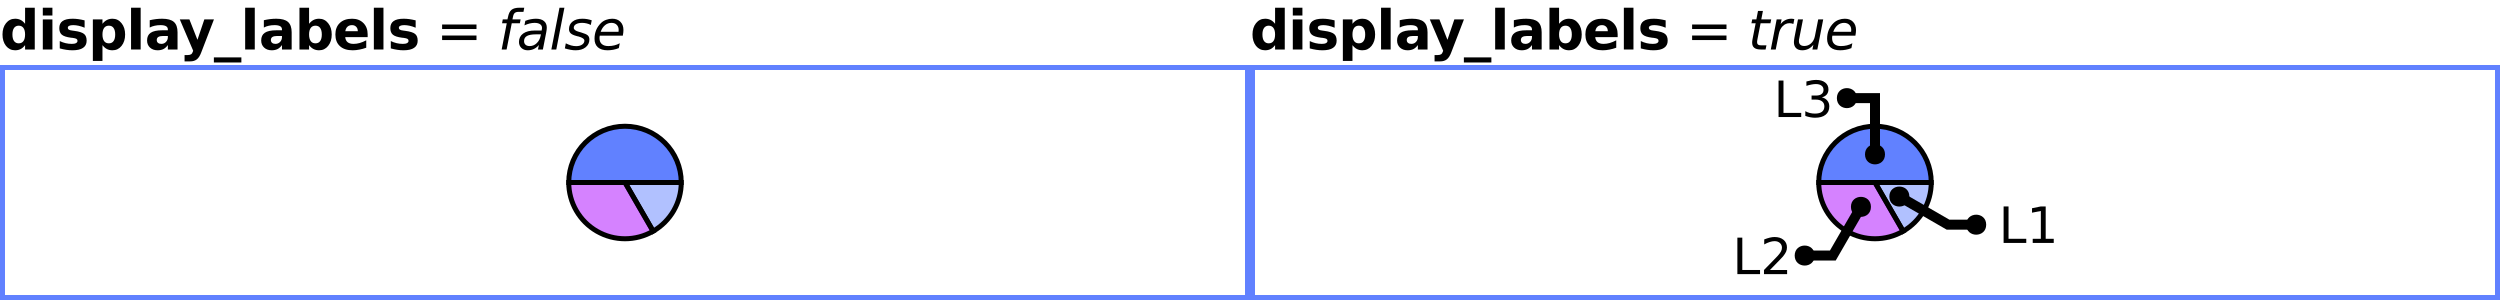
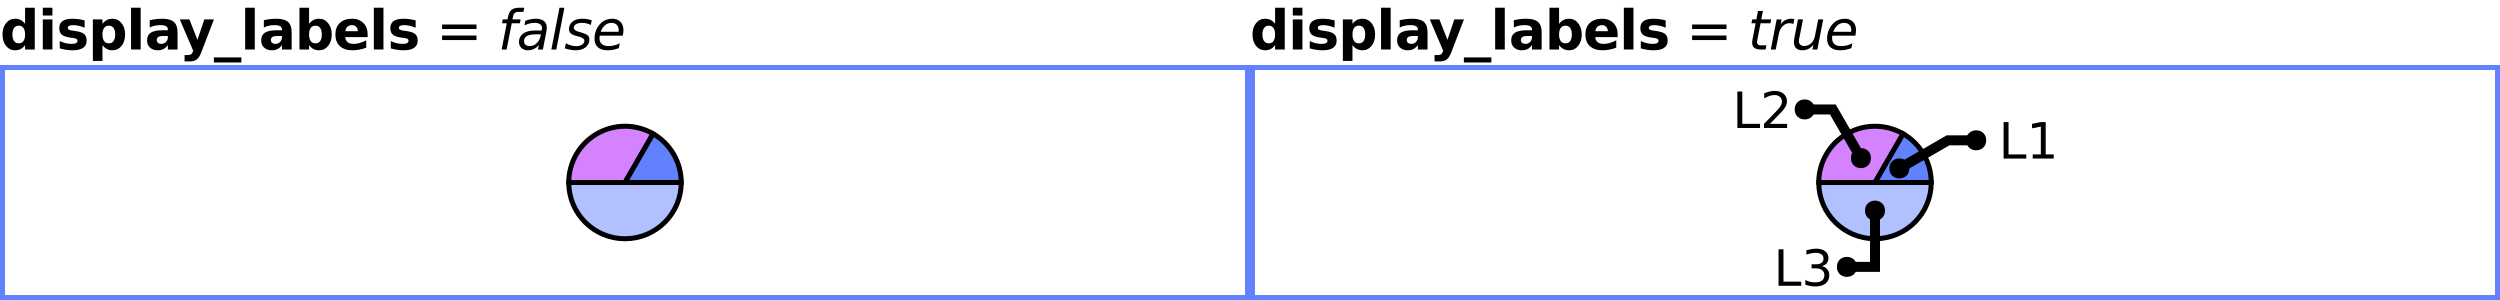
<svg xmlns="http://www.w3.org/2000/svg" xmlns:xlink="http://www.w3.org/1999/xlink" width="500pt" height="60pt" viewBox="0 0 500 60" version="1.1">
  <defs>
    <g>
      <symbol overflow="visible" id="glyph0-0">
        <path style="stroke:none;" d="M 0.547 1.938 L 0.547 -7.75 L 6.047 -7.75 L 6.047 1.938 Z M 1.172 1.328 L 5.438 1.328 L 5.438 -7.141 L 1.172 -7.141 Z M 1.172 1.328 " />
      </symbol>
      <symbol overflow="visible" id="glyph0-1">
        <path style="stroke:none;" d="M 5.016 -5.141 L 5.016 -8.359 L 6.953 -8.359 L 6.953 0 L 5.016 0 L 5.016 -0.875 C 4.754 -0.52 4.461 -0.258 4.141 -0.094 C 3.816 0.07 3.445 0.156 3.031 0.156 C 2.289 0.156 1.68 -0.133 1.203 -0.719 C 0.734 -1.312 0.5 -2.07 0.5 -3 C 0.5 -3.926 0.734 -4.68 1.203 -5.266 C 1.68 -5.859 2.289 -6.156 3.031 -6.156 C 3.445 -6.156 3.816 -6.07 4.141 -5.906 C 4.461 -5.738 4.754 -5.484 5.016 -5.141 Z M 3.75 -1.234 C 4.156 -1.234 4.469 -1.383 4.688 -1.688 C 4.906 -1.988 5.016 -2.426 5.016 -3 C 5.016 -3.57 4.906 -4.008 4.688 -4.312 C 4.469 -4.613 4.156 -4.766 3.75 -4.766 C 3.344 -4.766 3.031 -4.613 2.812 -4.312 C 2.594 -4.008 2.484 -3.57 2.484 -3 C 2.484 -2.426 2.594 -1.988 2.812 -1.688 C 3.031 -1.383 3.344 -1.234 3.75 -1.234 Z M 3.75 -1.234 " />
      </symbol>
      <symbol overflow="visible" id="glyph0-2">
        <path style="stroke:none;" d="M 0.922 -6.016 L 2.844 -6.016 L 2.844 0 L 0.922 0 Z M 0.922 -8.359 L 2.844 -8.359 L 2.844 -6.797 L 0.922 -6.797 Z M 0.922 -8.359 " />
      </symbol>
      <symbol overflow="visible" id="glyph0-3">
        <path style="stroke:none;" d="M 5.625 -5.828 L 5.625 -4.359 C 5.207 -4.535 4.805 -4.664 4.422 -4.75 C 4.047 -4.832 3.688 -4.875 3.344 -4.875 C 2.977 -4.875 2.707 -4.828 2.531 -4.734 C 2.352 -4.648 2.266 -4.516 2.266 -4.328 C 2.266 -4.172 2.332 -4.051 2.469 -3.969 C 2.602 -3.883 2.844 -3.82 3.188 -3.781 L 3.531 -3.734 C 4.508 -3.609 5.172 -3.398 5.516 -3.109 C 5.859 -2.828 6.031 -2.379 6.031 -1.766 C 6.031 -1.129 5.789 -0.648 5.312 -0.328 C 4.844 -0.004 4.141 0.156 3.203 0.156 C 2.805 0.156 2.395 0.125 1.969 0.062 C 1.539 0 1.102 -0.094 0.656 -0.219 L 0.656 -1.688 C 1.039 -1.5 1.43 -1.359 1.828 -1.266 C 2.234 -1.172 2.645 -1.125 3.062 -1.125 C 3.438 -1.125 3.719 -1.176 3.906 -1.281 C 4.102 -1.383 4.203 -1.535 4.203 -1.734 C 4.203 -1.91 4.133 -2.039 4 -2.125 C 3.875 -2.207 3.613 -2.273 3.219 -2.328 L 2.891 -2.359 C 2.023 -2.473 1.422 -2.672 1.078 -2.953 C 0.734 -3.242 0.562 -3.688 0.562 -4.281 C 0.562 -4.914 0.781 -5.383 1.219 -5.688 C 1.656 -6 2.328 -6.156 3.234 -6.156 C 3.586 -6.156 3.957 -6.129 4.344 -6.078 C 4.738 -6.023 5.164 -5.941 5.625 -5.828 Z M 5.625 -5.828 " />
      </symbol>
      <symbol overflow="visible" id="glyph0-4">
        <path style="stroke:none;" d="M 2.844 -0.875 L 2.844 2.281 L 0.922 2.281 L 0.922 -6.016 L 2.844 -6.016 L 2.844 -5.141 C 3.113 -5.484 3.41 -5.738 3.734 -5.906 C 4.055 -6.07 4.426 -6.156 4.844 -6.156 C 5.582 -6.156 6.188 -5.859 6.656 -5.266 C 7.133 -4.68 7.375 -3.926 7.375 -3 C 7.375 -2.07 7.133 -1.312 6.656 -0.719 C 6.188 -0.133 5.582 0.156 4.844 0.156 C 4.426 0.156 4.055 0.07 3.734 -0.094 C 3.41 -0.258 3.113 -0.52 2.844 -0.875 Z M 4.125 -4.766 C 3.707 -4.766 3.391 -4.613 3.172 -4.312 C 2.953 -4.008 2.844 -3.57 2.844 -3 C 2.844 -2.438 2.953 -2 3.172 -1.688 C 3.391 -1.383 3.707 -1.234 4.125 -1.234 C 4.539 -1.234 4.852 -1.383 5.062 -1.688 C 5.281 -1.988 5.391 -2.426 5.391 -3 C 5.391 -3.57 5.281 -4.008 5.062 -4.312 C 4.852 -4.613 4.539 -4.766 4.125 -4.766 Z M 4.125 -4.766 " />
      </symbol>
      <symbol overflow="visible" id="glyph0-5">
        <path style="stroke:none;" d="M 0.922 -8.359 L 2.844 -8.359 L 2.844 0 L 0.922 0 Z M 0.922 -8.359 " />
      </symbol>
      <symbol overflow="visible" id="glyph0-6">
        <path style="stroke:none;" d="M 3.625 -2.703 C 3.219 -2.703 2.91 -2.633 2.703 -2.5 C 2.504 -2.363 2.406 -2.164 2.406 -1.906 C 2.406 -1.656 2.488 -1.461 2.656 -1.328 C 2.82 -1.191 3.047 -1.125 3.328 -1.125 C 3.691 -1.125 4 -1.254 4.25 -1.516 C 4.5 -1.773 4.625 -2.098 4.625 -2.484 L 4.625 -2.703 Z M 6.562 -3.438 L 6.562 0 L 4.625 0 L 4.625 -0.891 C 4.363 -0.523 4.07 -0.258 3.75 -0.094 C 3.426 0.07 3.035 0.156 2.578 0.156 C 1.953 0.156 1.441 -0.023 1.047 -0.391 C 0.66 -0.754 0.469 -1.227 0.469 -1.812 C 0.469 -2.508 0.707 -3.02 1.188 -3.344 C 1.676 -3.676 2.441 -3.844 3.484 -3.844 L 4.625 -3.844 L 4.625 -4 C 4.625 -4.301 4.504 -4.52 4.266 -4.656 C 4.023 -4.801 3.648 -4.875 3.141 -4.875 C 2.723 -4.875 2.336 -4.832 1.984 -4.75 C 1.629 -4.676 1.301 -4.555 1 -4.391 L 1 -5.859 C 1.406 -5.953 1.816 -6.023 2.234 -6.078 C 2.648 -6.129 3.066 -6.156 3.484 -6.156 C 4.566 -6.156 5.348 -5.941 5.828 -5.516 C 6.316 -5.086 6.562 -4.395 6.562 -3.438 Z M 6.562 -3.438 " />
      </symbol>
      <symbol overflow="visible" id="glyph0-7">
        <path style="stroke:none;" d="M 0.141 -6.016 L 2.062 -6.016 L 3.672 -1.938 L 5.047 -6.016 L 6.969 -6.016 L 4.438 0.562 C 4.188 1.238 3.891 1.707 3.547 1.969 C 3.211 2.238 2.77 2.375 2.219 2.375 L 1.094 2.375 L 1.094 1.109 L 1.703 1.109 C 2.023 1.109 2.258 1.055 2.406 0.953 C 2.562 0.848 2.68 0.66 2.766 0.391 L 2.812 0.234 Z M 0.141 -6.016 " />
      </symbol>
      <symbol overflow="visible" id="glyph0-8">
        <path style="stroke:none;" d="M 5.5 1.578 L 5.5 2.594 L 0 2.594 L 0 1.578 Z M 5.5 1.578 " />
      </symbol>
      <symbol overflow="visible" id="glyph0-9">
        <path style="stroke:none;" d="M 4.125 -1.234 C 4.539 -1.234 4.852 -1.383 5.062 -1.688 C 5.281 -1.988 5.391 -2.426 5.391 -3 C 5.391 -3.57 5.281 -4.008 5.062 -4.312 C 4.852 -4.613 4.539 -4.766 4.125 -4.766 C 3.707 -4.766 3.391 -4.613 3.172 -4.312 C 2.953 -4.008 2.844 -3.57 2.844 -3 C 2.844 -2.438 2.953 -2 3.172 -1.688 C 3.391 -1.383 3.707 -1.234 4.125 -1.234 Z M 2.844 -5.141 C 3.113 -5.484 3.41 -5.738 3.734 -5.906 C 4.055 -6.07 4.426 -6.156 4.844 -6.156 C 5.582 -6.156 6.188 -5.859 6.656 -5.266 C 7.133 -4.68 7.375 -3.926 7.375 -3 C 7.375 -2.07 7.133 -1.312 6.656 -0.719 C 6.188 -0.133 5.582 0.156 4.844 0.156 C 4.426 0.156 4.055 0.07 3.734 -0.094 C 3.41 -0.258 3.113 -0.52 2.844 -0.875 L 2.844 0 L 0.922 0 L 0.922 -8.359 L 2.844 -8.359 Z M 2.844 -5.141 " />
      </symbol>
      <symbol overflow="visible" id="glyph0-10">
        <path style="stroke:none;" d="M 6.922 -3.031 L 6.922 -2.469 L 2.438 -2.469 C 2.477 -2.02 2.641 -1.68 2.922 -1.453 C 3.203 -1.234 3.594 -1.125 4.094 -1.125 C 4.5 -1.125 4.91 -1.18 5.328 -1.297 C 5.754 -1.422 6.191 -1.602 6.641 -1.844 L 6.641 -0.359 C 6.191 -0.191 5.738 -0.066 5.281 0.016 C 4.82 0.109 4.367 0.156 3.922 0.156 C 2.828 0.156 1.977 -0.117 1.375 -0.672 C 0.77 -1.223 0.469 -2 0.469 -3 C 0.469 -3.977 0.766 -4.75 1.359 -5.312 C 1.953 -5.875 2.77 -6.156 3.812 -6.156 C 4.75 -6.156 5.5 -5.867 6.062 -5.297 C 6.633 -4.734 6.922 -3.977 6.922 -3.031 Z M 4.953 -3.656 C 4.953 -4.031 4.844 -4.328 4.625 -4.547 C 4.414 -4.766 4.141 -4.875 3.797 -4.875 C 3.422 -4.875 3.117 -4.77 2.891 -4.562 C 2.66 -4.352 2.516 -4.051 2.453 -3.656 Z M 4.953 -3.656 " />
      </symbol>
      <symbol overflow="visible" id="glyph1-0">
        <path style="stroke:none;" d="M 0.547 1.938 L 0.547 -7.75 L 6.047 -7.75 L 6.047 1.938 Z M 1.172 1.328 L 5.438 1.328 L 5.438 -7.141 L 1.172 -7.141 Z M 1.172 1.328 " />
      </symbol>
      <symbol overflow="visible" id="glyph1-1">
        <path style="stroke:none;" d="" />
      </symbol>
      <symbol overflow="visible" id="glyph1-2">
        <path style="stroke:none;" d="M 1.172 -5 L 8.047 -5 L 8.047 -4.094 L 1.172 -4.094 Z M 1.172 -2.797 L 8.047 -2.797 L 8.047 -1.891 L 1.172 -1.891 Z M 1.172 -2.797 " />
      </symbol>
      <symbol overflow="visible" id="glyph2-0">
        <path style="stroke:none;" d="M 0.547 1.938 L 0.547 -7.75 L 6.047 -7.75 L 6.047 1.938 Z M 1.172 1.328 L 5.438 1.328 L 5.438 -7.141 L 1.172 -7.141 Z M 1.172 1.328 " />
      </symbol>
      <symbol overflow="visible" id="glyph2-1">
        <path style="stroke:none;" d="M 5.266 -8.359 L 5.109 -7.531 L 4.156 -7.531 C 3.801 -7.531 3.539 -7.457 3.375 -7.312 C 3.207 -7.176 3.086 -6.922 3.016 -6.547 L 2.906 -6.016 L 4.531 -6.016 L 4.391 -5.25 L 2.766 -5.25 L 1.734 0 L 0.75 0 L 1.766 -5.25 L 0.828 -5.25 L 0.969 -6.016 L 1.906 -6.016 L 2 -6.438 C 2.133 -7.145 2.367 -7.641 2.703 -7.922 C 3.047 -8.211 3.586 -8.359 4.328 -8.359 Z M 5.266 -8.359 " />
      </symbol>
      <symbol overflow="visible" id="glyph2-2">
        <path style="stroke:none;" d="M 5.906 -3.438 L 5.234 0 L 4.25 0 L 4.438 -0.906 C 4.145 -0.551 3.812 -0.285 3.438 -0.109 C 3.07 0.066 2.66 0.156 2.203 0.156 C 1.691 0.156 1.27 0 0.938 -0.312 C 0.613 -0.625 0.453 -1.023 0.453 -1.516 C 0.453 -2.223 0.727 -2.781 1.281 -3.188 C 1.844 -3.594 2.617 -3.797 3.609 -3.797 L 4.984 -3.797 L 5.031 -4.062 C 5.039 -4.094 5.047 -4.125 5.047 -4.156 C 5.055 -4.188 5.062 -4.238 5.062 -4.312 C 5.062 -4.633 4.93 -4.883 4.672 -5.062 C 4.41 -5.238 4.047 -5.328 3.578 -5.328 C 3.254 -5.328 2.922 -5.285 2.578 -5.203 C 2.242 -5.117 1.898 -4.992 1.547 -4.828 L 1.719 -5.734 C 2.082 -5.879 2.441 -5.984 2.797 -6.047 C 3.16 -6.117 3.508 -6.156 3.844 -6.156 C 4.551 -6.156 5.086 -6 5.453 -5.688 C 5.828 -5.383 6.016 -4.941 6.016 -4.359 C 6.016 -4.234 6.004 -4.094 5.984 -3.938 C 5.973 -3.781 5.945 -3.613 5.906 -3.438 Z M 4.844 -3.031 L 3.844 -3.031 C 3.039 -3.031 2.441 -2.922 2.047 -2.703 C 1.66 -2.484 1.469 -2.145 1.469 -1.688 C 1.469 -1.375 1.566 -1.129 1.766 -0.953 C 1.961 -0.773 2.238 -0.688 2.594 -0.688 C 3.133 -0.688 3.602 -0.879 4 -1.266 C 4.406 -1.648 4.672 -2.16 4.797 -2.797 Z M 4.844 -3.031 " />
      </symbol>
      <symbol overflow="visible" id="glyph2-3">
        <path style="stroke:none;" d="M 2.016 -8.359 L 3 -8.359 L 1.375 0 L 0.391 0 Z M 2.016 -8.359 " />
      </symbol>
      <symbol overflow="visible" id="glyph2-4">
        <path style="stroke:none;" d="M 5.5 -5.844 L 5.312 -4.906 C 5.051 -5.051 4.773 -5.156 4.484 -5.219 C 4.191 -5.289 3.895 -5.328 3.594 -5.328 C 3.07 -5.328 2.66 -5.238 2.359 -5.062 C 2.055 -4.883 1.906 -4.645 1.906 -4.344 C 1.906 -3.988 2.254 -3.719 2.953 -3.531 C 3.004 -3.508 3.047 -3.5 3.078 -3.5 L 3.391 -3.406 C 4.047 -3.219 4.484 -3.023 4.703 -2.828 C 4.922 -2.629 5.031 -2.352 5.031 -2 C 5.031 -1.363 4.773 -0.844 4.266 -0.438 C 3.766 -0.039 3.102 0.156 2.281 0.156 C 1.969 0.156 1.633 0.125 1.281 0.062 C 0.926 0 0.539 -0.094 0.125 -0.219 L 0.312 -1.234 C 0.676 -1.055 1.031 -0.914 1.375 -0.812 C 1.727 -0.719 2.066 -0.672 2.391 -0.672 C 2.879 -0.672 3.273 -0.773 3.578 -0.984 C 3.879 -1.191 4.031 -1.453 4.031 -1.766 C 4.031 -2.109 3.633 -2.391 2.844 -2.609 L 2.734 -2.625 L 2.391 -2.719 C 1.891 -2.852 1.523 -3.023 1.297 -3.234 C 1.066 -3.453 0.953 -3.734 0.953 -4.078 C 0.953 -4.711 1.191 -5.219 1.672 -5.594 C 2.148 -5.969 2.801 -6.156 3.625 -6.156 C 3.957 -6.156 4.273 -6.129 4.578 -6.078 C 4.891 -6.023 5.195 -5.945 5.5 -5.844 Z M 5.5 -5.844 " />
      </symbol>
      <symbol overflow="visible" id="glyph2-5">
        <path style="stroke:none;" d="M 5.297 -3.547 C 5.305 -3.598 5.312 -3.656 5.312 -3.719 C 5.32 -3.781 5.328 -3.844 5.328 -3.906 C 5.328 -4.344 5.195 -4.688 4.938 -4.938 C 4.688 -5.195 4.336 -5.328 3.891 -5.328 C 3.398 -5.328 2.969 -5.172 2.594 -4.859 C 2.219 -4.547 1.93 -4.109 1.734 -3.547 Z M 6.156 -2.766 L 1.547 -2.766 C 1.523 -2.629 1.508 -2.52 1.5 -2.438 C 1.5 -2.363 1.5 -2.301 1.5 -2.25 C 1.5 -1.75 1.648 -1.363 1.953 -1.094 C 2.266 -0.82 2.695 -0.688 3.25 -0.688 C 3.688 -0.688 4.094 -0.734 4.469 -0.828 C 4.852 -0.922 5.211 -1.062 5.547 -1.25 L 5.359 -0.281 C 5.004 -0.133 4.633 -0.023 4.25 0.047 C 3.875 0.117 3.492 0.156 3.109 0.156 C 2.273 0.156 1.629 -0.039 1.172 -0.438 C 0.723 -0.844 0.5 -1.41 0.5 -2.141 C 0.5 -2.766 0.609 -3.348 0.828 -3.891 C 1.055 -4.43 1.391 -4.91 1.828 -5.328 C 2.109 -5.598 2.441 -5.801 2.828 -5.938 C 3.211 -6.082 3.617 -6.156 4.047 -6.156 C 4.734 -6.156 5.273 -5.953 5.672 -5.547 C 6.078 -5.141 6.281 -4.594 6.281 -3.906 C 6.281 -3.738 6.27 -3.562 6.25 -3.375 C 6.227 -3.188 6.195 -2.984 6.156 -2.766 Z M 6.156 -2.766 " />
      </symbol>
      <symbol overflow="visible" id="glyph2-6">
        <path style="stroke:none;" d="M 4.656 -6.016 L 4.5 -5.25 L 2.531 -5.25 L 1.891 -1.984 C 1.867 -1.859 1.852 -1.754 1.844 -1.672 C 1.832 -1.586 1.828 -1.523 1.828 -1.484 C 1.828 -1.254 1.895 -1.086 2.031 -0.984 C 2.164 -0.879 2.391 -0.828 2.703 -0.828 L 3.703 -0.828 L 3.531 0 L 2.578 0 C 1.992 0 1.555 -0.113 1.266 -0.344 C 0.984 -0.57 0.844 -0.922 0.844 -1.391 C 0.844 -1.473 0.848 -1.562 0.859 -1.656 C 0.867 -1.758 0.883 -1.867 0.906 -1.984 L 1.547 -5.25 L 0.703 -5.25 L 0.859 -6.016 L 1.688 -6.016 L 2.016 -7.719 L 3 -7.719 L 2.672 -6.016 Z M 4.656 -6.016 " />
      </symbol>
      <symbol overflow="visible" id="glyph2-7">
        <path style="stroke:none;" d="M 4.906 -5.109 C 4.801 -5.16 4.68 -5.195 4.547 -5.219 C 4.422 -5.25 4.285 -5.266 4.141 -5.266 C 3.617 -5.266 3.16 -5.066 2.766 -4.672 C 2.367 -4.273 2.109 -3.738 1.984 -3.062 L 1.375 0 L 0.391 0 L 1.562 -6.016 L 2.547 -6.016 L 2.359 -5.078 C 2.617 -5.43 2.93 -5.695 3.297 -5.875 C 3.66 -6.062 4.051 -6.156 4.469 -6.156 C 4.57 -6.156 4.676 -6.148 4.781 -6.141 C 4.883 -6.129 4.988 -6.109 5.094 -6.078 Z M 4.906 -5.109 " />
      </symbol>
      <symbol overflow="visible" id="glyph2-8">
        <path style="stroke:none;" d="M 0.734 -2.391 L 1.438 -6.016 L 2.438 -6.016 L 1.734 -2.422 C 1.691 -2.242 1.66 -2.094 1.641 -1.969 C 1.629 -1.844 1.625 -1.738 1.625 -1.656 C 1.625 -1.352 1.719 -1.117 1.906 -0.953 C 2.094 -0.785 2.359 -0.703 2.703 -0.703 C 3.223 -0.703 3.676 -0.879 4.062 -1.234 C 4.457 -1.598 4.711 -2.082 4.828 -2.688 L 5.484 -6.016 L 6.484 -6.016 L 5.312 0 L 4.328 0 L 4.516 -0.953 C 4.242 -0.598 3.914 -0.32 3.531 -0.125 C 3.145 0.062 2.734 0.156 2.297 0.156 C 1.773 0.156 1.363 0.016 1.062 -0.266 C 0.77 -0.555 0.625 -0.961 0.625 -1.484 C 0.625 -1.586 0.633 -1.719 0.656 -1.875 C 0.676 -2.039 0.703 -2.211 0.734 -2.391 Z M 0.734 -2.391 " />
      </symbol>
      <symbol overflow="visible" id="glyph3-0">
        <path style="stroke:none;" d="M 0.5 1.766 L 0.5 -7.047 L 5.5 -7.047 L 5.5 1.766 Z M 1.062 1.219 L 4.938 1.219 L 4.938 -6.484 L 1.062 -6.484 Z M 1.062 1.219 " />
      </symbol>
      <symbol overflow="visible" id="glyph3-1">
        <path style="stroke:none;" d="M 0.984 -7.297 L 1.969 -7.297 L 1.969 -0.828 L 5.516 -0.828 L 5.516 0 L 0.984 0 Z M 0.984 -7.297 " />
      </symbol>
      <symbol overflow="visible" id="glyph3-2">
-         <path style="stroke:none;" d="M 1.234 -0.828 L 2.859 -0.828 L 2.859 -6.391 L 1.094 -6.047 L 1.094 -6.938 L 2.844 -7.297 L 3.828 -7.297 L 3.828 -0.828 L 5.438 -0.828 L 5.438 0 L 1.234 0 Z M 1.234 -0.828 " />
+         <path style="stroke:none;" d="M 4.062 -3.938 C 4.531 -3.832 4.895 -3.617 5.156 -3.297 C 5.426 -2.984 5.562 -2.594 5.562 -2.125 C 5.562 -1.406 5.312 -0.848 4.812 -0.453 C 4.32 -0.055 3.617 0.141 2.703 0.141 C 2.398 0.141 2.086 0.109 1.766 0.047 C 1.441 -0.016 1.109 -0.102 0.766 -0.219 L 0.766 -1.172 C 1.035 -1.016 1.332 -0.895 1.656 -0.812 C 1.988 -0.727 2.332 -0.688 2.688 -0.688 C 3.301 -0.688 3.77 -0.805 4.094 -1.047 C 4.414 -1.297 4.578 -1.656 4.578 -2.125 C 4.578 -2.551 4.426 -2.883 4.125 -3.125 C 3.82 -3.363 3.406 -3.484 2.875 -3.484 L 2.016 -3.484 L 2.016 -4.297 L 2.906 -4.297 C 3.395 -4.297 3.766 -4.395 4.016 -4.594 C 4.273 -4.789 4.406 -5.07 4.406 -5.438 C 4.406 -5.801 4.27 -6.082 4 -6.281 C 3.738 -6.488 3.363 -6.594 2.875 -6.594 C 2.602 -6.594 2.312 -6.562 2 -6.5 C 1.688 -6.445 1.348 -6.359 0.984 -6.234 L 0.984 -7.109 C 1.359 -7.211 1.707 -7.289 2.031 -7.344 C 2.363 -7.395 2.672 -7.422 2.953 -7.422 C 3.703 -7.422 4.297 -7.25 4.734 -6.906 C 5.172 -6.57 5.391 -6.113 5.391 -5.531 C 5.391 -5.125 5.273 -4.781 5.047 -4.5 C 4.816 -4.227 4.488 -4.039 4.062 -3.938 Z M 4.062 -3.938 " />
      </symbol>
      <symbol overflow="visible" id="glyph3-3">
        <path style="stroke:none;" d="M 1.922 -0.828 L 5.359 -0.828 L 5.359 0 L 0.734 0 L 0.734 -0.828 C 1.109 -1.211 1.617 -1.734 2.266 -2.391 C 2.91 -3.047 3.316 -3.469 3.484 -3.656 C 3.797 -4.008 4.016 -4.305 4.141 -4.547 C 4.266 -4.797 4.328 -5.039 4.328 -5.281 C 4.328 -5.664 4.191 -5.977 3.922 -6.219 C 3.648 -6.469 3.297 -6.594 2.859 -6.594 C 2.547 -6.594 2.219 -6.535 1.875 -6.422 C 1.539 -6.316 1.176 -6.156 0.781 -5.938 L 0.781 -6.938 C 1.176 -7.094 1.547 -7.211 1.891 -7.297 C 2.234 -7.379 2.551 -7.422 2.844 -7.422 C 3.594 -7.422 4.191 -7.234 4.641 -6.859 C 5.098 -6.484 5.328 -5.977 5.328 -5.344 C 5.328 -5.039 5.27 -4.754 5.156 -4.484 C 5.039 -4.223 4.836 -3.91 4.547 -3.547 C 4.461 -3.453 4.203 -3.176 3.766 -2.719 C 3.328 -2.27 2.711 -1.641 1.922 -0.828 Z M 1.922 -0.828 " />
      </symbol>
      <symbol overflow="visible" id="glyph3-4">
-         <path style="stroke:none;" d="M 4.062 -3.938 C 4.531 -3.832 4.895 -3.617 5.156 -3.297 C 5.426 -2.984 5.562 -2.594 5.562 -2.125 C 5.562 -1.406 5.312 -0.848 4.812 -0.453 C 4.32 -0.055 3.617 0.141 2.703 0.141 C 2.398 0.141 2.086 0.109 1.766 0.047 C 1.441 -0.016 1.109 -0.102 0.766 -0.219 L 0.766 -1.172 C 1.035 -1.016 1.332 -0.895 1.656 -0.812 C 1.988 -0.727 2.332 -0.688 2.688 -0.688 C 3.301 -0.688 3.77 -0.805 4.094 -1.047 C 4.414 -1.297 4.578 -1.656 4.578 -2.125 C 4.578 -2.551 4.426 -2.883 4.125 -3.125 C 3.82 -3.363 3.406 -3.484 2.875 -3.484 L 2.016 -3.484 L 2.016 -4.297 L 2.906 -4.297 C 3.395 -4.297 3.766 -4.395 4.016 -4.594 C 4.273 -4.789 4.406 -5.07 4.406 -5.438 C 4.406 -5.801 4.27 -6.082 4 -6.281 C 3.738 -6.488 3.363 -6.594 2.875 -6.594 C 2.602 -6.594 2.312 -6.562 2 -6.5 C 1.688 -6.445 1.348 -6.359 0.984 -6.234 L 0.984 -7.109 C 1.359 -7.211 1.707 -7.289 2.031 -7.344 C 2.363 -7.395 2.672 -7.422 2.953 -7.422 C 3.703 -7.422 4.297 -7.25 4.734 -6.906 C 5.172 -6.57 5.391 -6.113 5.391 -5.531 C 5.391 -5.125 5.273 -4.781 5.047 -4.5 C 4.816 -4.227 4.488 -4.039 4.062 -3.938 Z M 4.062 -3.938 " />
+         <path style="stroke:none;" d="M 1.234 -0.828 L 2.859 -0.828 L 2.859 -6.391 L 1.094 -6.047 L 1.094 -6.938 L 2.844 -7.297 L 3.828 -7.297 L 3.828 -0.828 L 5.438 -0.828 L 5.438 0 L 1.234 0 Z M 1.234 -0.828 " />
      </symbol>
    </g>
    <clipPath id="clip1">
-       <path d="M 110 22 L 151 22 L 151 59 L 110 59 Z M 110 22 " />
+       <path d="M 99 22 L 151 22 L 151 59 L 99 59 Z M 99 22 " />
    </clipPath>
    <clipPath id="clip2">
-       <path d="M 99 22 L 145 22 L 145 59 L 99 59 Z M 99 22 " />
+       <path d="M 99 14 L 145 14 L 145 51 L 99 51 Z M 99 14 " />
    </clipPath>
    <clipPath id="clip3">
-       <path d="M 99 14 L 151 14 L 151 51 L 99 51 Z M 99 14 " />
+       <path d="M 110 14 L 151 14 L 151 51 L 110 51 Z M 110 14 " />
    </clipPath>
    <clipPath id="clip4">
-       <path d="M 360 22 L 401 22 L 401 59 L 360 59 Z M 360 22 " />
+       <path d="M 349 22 L 401 22 L 401 59 L 349 59 Z M 349 22 " />
    </clipPath>
    <clipPath id="clip5">
-       <path d="M 349 22 L 395 22 L 395 59 L 349 59 Z M 349 22 " />
+       <path d="M 349 14 L 395 14 L 395 51 L 349 51 Z M 349 14 " />
    </clipPath>
    <clipPath id="clip6">
-       <path d="M 349 14 L 401 14 L 401 51 L 349 51 Z M 349 14 " />
+       <path d="M 360 14 L 401 14 L 401 51 L 360 51 Z M 360 14 " />
    </clipPath>
    <clipPath id="clip7">
+       <path d="M 332 14 L 401 14 L 401 59 L 332 59 Z M 332 14 " />
+     </clipPath>
+     <clipPath id="clip8">
      <path d="M 351 14 L 424 14 L 424 59 L 351 59 Z M 351 14 " />
-     </clipPath>
-     <clipPath id="clip8">
-       <path d="M 332 14 L 401 14 L 401 59 L 332 59 Z M 332 14 " />
    </clipPath>
  </defs>
  <g id="surface2">
    <g style="fill:rgb(0%,0%,0%);fill-opacity:1;">
      <use xlink:href="#glyph0-1" x="0" y="9.901" />
      <use xlink:href="#glyph0-2" x="7.639" y="9.901" />
      <use xlink:href="#glyph0-3" x="11.297" y="9.901" />
      <use xlink:href="#glyph0-4" x="17.649" y="9.901" />
      <use xlink:href="#glyph0-5" x="25.288" y="9.901" />
      <use xlink:href="#glyph0-6" x="28.946" y="9.901" />
      <use xlink:href="#glyph0-7" x="35.819" y="9.901" />
      <use xlink:href="#glyph0-8" x="42.775" y="9.901" />
      <use xlink:href="#glyph0-5" x="48.111" y="9.901" />
      <use xlink:href="#glyph0-6" x="51.77" y="9.901" />
      <use xlink:href="#glyph0-9" x="58.971" y="9.901" />
      <use xlink:href="#glyph0-10" x="66.609" y="9.901" />
      <use xlink:href="#glyph0-5" x="73.848" y="9.901" />
      <use xlink:href="#glyph0-3" x="77.506" y="9.901" />
    </g>
    <g style="fill:rgb(0%,0%,0%);fill-opacity:1;">
      <use xlink:href="#glyph1-1" x="83.858" y="9.901" />
      <use xlink:href="#glyph1-2" x="87.251" y="9.901" />
      <use xlink:href="#glyph1-1" x="96.192" y="9.901" />
    </g>
    <g style="fill:rgb(0%,0%,0%);fill-opacity:1;">
      <use xlink:href="#glyph2-1" x="99.585" y="9.901" />
      <use xlink:href="#glyph2-2" x="103.342" y="9.901" />
      <use xlink:href="#glyph2-3" x="109.882" y="9.901" />
      <use xlink:href="#glyph2-4" x="112.847" y="9.901" />
      <use xlink:href="#glyph2-5" x="118.406" y="9.901" />
    </g>
    <path style=" stroke:none;fill-rule:evenodd;fill:rgb(38.039%,50.588%,100%);fill-opacity:1;" d="M 0 13 L 250 13 L 250 60 L 0 60 Z M 1 14 L 249 14 L 249 59 L 1 59 Z M 1 14 " />
-     <path style=" stroke:none;fill-rule:nonzero;fill:rgb(38.039%,50.588%,100%);fill-opacity:0.49;" d="M 125 36.5 L 136.25 36.5 C 136.25 40.52 134.105 44.234 130.625 46.242 Z M 125 36.5 " />
+     <path style=" stroke:none;fill-rule:nonzero;fill:rgb(38.039%,50.588%,100%);fill-opacity:0.49;" d="M 125 36.5 L 136.25 36.5 C 136.25 42.715 131.215 47.75 125 47.75 C 118.785 47.75 113.75 42.715 113.75 36.5 Z M 125 36.5 " />
    <g clip-path="url(#clip1)" clip-rule="nonzero">
-       <path style="fill:none;stroke-width:1;stroke-linecap:butt;stroke-linejoin:miter;stroke:rgb(0%,0%,0%);stroke-opacity:1;stroke-miterlimit:10;" d="M 124 22.5 L 135.25 22.5 C 135.25 26.52 133.105 30.234 129.625 32.242 Z M 124 22.5 " transform="matrix(1,0,0,1,1,14)" />
-     </g>
-     <path style=" stroke:none;fill-rule:nonzero;fill:rgb(66.667%,0%,100%);fill-opacity:0.49;" d="M 125 36.5 L 130.625 46.242 C 127.145 48.254 122.855 48.254 119.375 46.242 C 115.895 44.234 113.75 40.52 113.75 36.5 Z M 125 36.5 " />
+       <path style="fill:none;stroke-width:1;stroke-linecap:butt;stroke-linejoin:miter;stroke:rgb(0%,0%,0%);stroke-opacity:1;stroke-miterlimit:10;" d="M 124 22.5 L 135.25 22.5 C 135.25 28.715 130.215 33.75 124 33.75 C 117.785 33.75 112.75 28.715 112.75 22.5 Z M 124 22.5 " transform="matrix(1,0,0,1,1,14)" />
+     </g>
+     <path style=" stroke:none;fill-rule:nonzero;fill:rgb(66.667%,0%,100%);fill-opacity:0.49;" d="M 125 36.5 L 113.75 36.5 C 113.75 32.48 115.895 28.766 119.375 26.758 C 122.855 24.746 127.145 24.746 130.625 26.758 Z M 125 36.5 " />
    <g clip-path="url(#clip2)" clip-rule="nonzero">
-       <path style="fill:none;stroke-width:1;stroke-linecap:butt;stroke-linejoin:miter;stroke:rgb(0%,0%,0%);stroke-opacity:1;stroke-miterlimit:10;" d="M 124 22.5 L 129.625 32.242 C 126.145 34.254 121.855 34.254 118.375 32.242 C 114.895 30.234 112.75 26.52 112.75 22.5 Z M 124 22.5 " transform="matrix(1,0,0,1,1,14)" />
-     </g>
-     <path style=" stroke:none;fill-rule:nonzero;fill:rgb(38.039%,50.588%,100%);fill-opacity:1;" d="M 125 36.5 L 113.75 36.5 C 113.75 30.285 118.785 25.25 125 25.25 C 131.215 25.25 136.25 30.285 136.25 36.5 Z M 125 36.5 " />
+       <path style="fill:none;stroke-width:1;stroke-linecap:butt;stroke-linejoin:miter;stroke:rgb(0%,0%,0%);stroke-opacity:1;stroke-miterlimit:10;" d="M 124 22.5 L 112.75 22.5 C 112.75 18.48 114.895 14.766 118.375 12.758 C 121.855 10.746 126.145 10.746 129.625 12.758 Z M 124 22.5 " transform="matrix(1,0,0,1,1,14)" />
+     </g>
+     <path style=" stroke:none;fill-rule:nonzero;fill:rgb(38.039%,50.588%,100%);fill-opacity:1;" d="M 125 36.5 L 130.625 26.758 C 134.105 28.766 136.25 32.48 136.25 36.5 Z M 125 36.5 " />
    <g clip-path="url(#clip3)" clip-rule="nonzero">
-       <path style="fill:none;stroke-width:1;stroke-linecap:butt;stroke-linejoin:miter;stroke:rgb(0%,0%,0%);stroke-opacity:1;stroke-miterlimit:10;" d="M 124 22.5 L 112.75 22.5 C 112.75 16.285 117.785 11.25 124 11.25 C 130.215 11.25 135.25 16.285 135.25 22.5 Z M 124 22.5 " transform="matrix(1,0,0,1,1,14)" />
+       <path style="fill:none;stroke-width:1;stroke-linecap:butt;stroke-linejoin:miter;stroke:rgb(0%,0%,0%);stroke-opacity:1;stroke-miterlimit:10;" d="M 124 22.5 L 129.625 12.758 C 133.105 14.766 135.25 18.48 135.25 22.5 Z M 124 22.5 " transform="matrix(1,0,0,1,1,14)" />
    </g>
    <g style="fill:rgb(0%,0%,0%);fill-opacity:1;">
      <use xlink:href="#glyph0-1" x="250" y="9.901" />
      <use xlink:href="#glyph0-2" x="257.639" y="9.901" />
      <use xlink:href="#glyph0-3" x="261.297" y="9.901" />
      <use xlink:href="#glyph0-4" x="267.649" y="9.901" />
      <use xlink:href="#glyph0-5" x="275.288" y="9.901" />
      <use xlink:href="#glyph0-6" x="278.946" y="9.901" />
      <use xlink:href="#glyph0-7" x="285.819" y="9.901" />
      <use xlink:href="#glyph0-8" x="292.775" y="9.901" />
      <use xlink:href="#glyph0-5" x="298.111" y="9.901" />
      <use xlink:href="#glyph0-6" x="301.77" y="9.901" />
      <use xlink:href="#glyph0-9" x="308.971" y="9.901" />
      <use xlink:href="#glyph0-10" x="316.609" y="9.901" />
      <use xlink:href="#glyph0-5" x="323.848" y="9.901" />
      <use xlink:href="#glyph0-3" x="327.506" y="9.901" />
    </g>
    <g style="fill:rgb(0%,0%,0%);fill-opacity:1;">
      <use xlink:href="#glyph1-1" x="333.858" y="9.901" />
      <use xlink:href="#glyph1-2" x="337.251" y="9.901" />
      <use xlink:href="#glyph1-1" x="346.192" y="9.901" />
    </g>
    <g style="fill:rgb(0%,0%,0%);fill-opacity:1;">
      <use xlink:href="#glyph2-6" x="349.585" y="9.901" />
      <use xlink:href="#glyph2-7" x="353.77" y="9.901" />
      <use xlink:href="#glyph2-8" x="358.157" y="9.901" />
      <use xlink:href="#glyph2-5" x="364.921" y="9.901" />
    </g>
    <path style=" stroke:none;fill-rule:evenodd;fill:rgb(38.039%,50.588%,100%);fill-opacity:1;" d="M 250 13 L 500 13 L 500 60 L 250 60 Z M 251 14 L 499 14 L 499 59 L 251 59 Z M 251 14 " />
-     <path style=" stroke:none;fill-rule:nonzero;fill:rgb(38.039%,50.588%,100%);fill-opacity:0.49;" d="M 375 36.5 L 386.25 36.5 C 386.25 40.52 384.105 44.234 380.625 46.242 Z M 375 36.5 " />
+     <path style=" stroke:none;fill-rule:nonzero;fill:rgb(38.039%,50.588%,100%);fill-opacity:0.49;" d="M 375 36.5 L 386.25 36.5 C 386.25 42.715 381.215 47.75 375 47.75 C 368.785 47.75 363.75 42.715 363.75 36.5 Z M 375 36.5 " />
    <g clip-path="url(#clip4)" clip-rule="nonzero">
-       <path style="fill:none;stroke-width:1;stroke-linecap:butt;stroke-linejoin:miter;stroke:rgb(0%,0%,0%);stroke-opacity:1;stroke-miterlimit:10;" d="M 124 22.5 L 135.25 22.5 C 135.25 26.52 133.105 30.234 129.625 32.242 Z M 124 22.5 " transform="matrix(1,0,0,1,251,14)" />
-     </g>
-     <path style=" stroke:none;fill-rule:nonzero;fill:rgb(66.667%,0%,100%);fill-opacity:0.49;" d="M 375 36.5 L 380.625 46.242 C 377.145 48.254 372.855 48.254 369.375 46.242 C 365.895 44.234 363.75 40.52 363.75 36.5 Z M 375 36.5 " />
+       <path style="fill:none;stroke-width:1;stroke-linecap:butt;stroke-linejoin:miter;stroke:rgb(0%,0%,0%);stroke-opacity:1;stroke-miterlimit:10;" d="M 124 22.5 L 135.25 22.5 C 135.25 28.715 130.215 33.75 124 33.75 C 117.785 33.75 112.75 28.715 112.75 22.5 Z M 124 22.5 " transform="matrix(1,0,0,1,251,14)" />
+     </g>
+     <path style=" stroke:none;fill-rule:nonzero;fill:rgb(66.667%,0%,100%);fill-opacity:0.49;" d="M 375 36.5 L 363.75 36.5 C 363.75 32.48 365.895 28.766 369.375 26.758 C 372.855 24.746 377.145 24.746 380.625 26.758 Z M 375 36.5 " />
    <g clip-path="url(#clip5)" clip-rule="nonzero">
-       <path style="fill:none;stroke-width:1;stroke-linecap:butt;stroke-linejoin:miter;stroke:rgb(0%,0%,0%);stroke-opacity:1;stroke-miterlimit:10;" d="M 124 22.5 L 129.625 32.242 C 126.145 34.254 121.855 34.254 118.375 32.242 C 114.895 30.234 112.75 26.52 112.75 22.5 Z M 124 22.5 " transform="matrix(1,0,0,1,251,14)" />
-     </g>
-     <path style=" stroke:none;fill-rule:nonzero;fill:rgb(38.039%,50.588%,100%);fill-opacity:1;" d="M 375 36.5 L 363.75 36.5 C 363.75 30.285 368.785 25.25 375 25.25 C 381.215 25.25 386.25 30.285 386.25 36.5 Z M 375 36.5 " />
+       <path style="fill:none;stroke-width:1;stroke-linecap:butt;stroke-linejoin:miter;stroke:rgb(0%,0%,0%);stroke-opacity:1;stroke-miterlimit:10;" d="M 124 22.5 L 112.75 22.5 C 112.75 18.48 114.895 14.766 118.375 12.758 C 121.855 10.746 126.145 10.746 129.625 12.758 Z M 124 22.5 " transform="matrix(1,0,0,1,251,14)" />
+     </g>
+     <path style=" stroke:none;fill-rule:nonzero;fill:rgb(38.039%,50.588%,100%);fill-opacity:1;" d="M 375 36.5 L 380.625 26.758 C 384.105 28.766 386.25 32.48 386.25 36.5 Z M 375 36.5 " />
    <g clip-path="url(#clip6)" clip-rule="nonzero">
-       <path style="fill:none;stroke-width:1;stroke-linecap:butt;stroke-linejoin:miter;stroke:rgb(0%,0%,0%);stroke-opacity:1;stroke-miterlimit:10;" d="M 124 22.5 L 112.75 22.5 C 112.75 16.285 117.785 11.25 124 11.25 C 130.215 11.25 135.25 16.285 135.25 22.5 Z M 124 22.5 " transform="matrix(1,0,0,1,251,14)" />
-     </g>
-     <g style="fill:rgb(0%,0%,0%);fill-opacity:1;">
-       <use xlink:href="#glyph3-1" x="399.738" y="48.586" />
-       <use xlink:href="#glyph3-2" x="405.31" y="48.586" />
+       <path style="fill:none;stroke-width:1;stroke-linecap:butt;stroke-linejoin:miter;stroke:rgb(0%,0%,0%);stroke-opacity:1;stroke-miterlimit:10;" d="M 124 22.5 L 129.625 12.758 C 133.105 14.766 135.25 18.48 135.25 22.5 Z M 124 22.5 " transform="matrix(1,0,0,1,251,14)" />
+     </g>
+     <g style="fill:rgb(0%,0%,0%);fill-opacity:1;">
+       <use xlink:href="#glyph3-1" x="354.727" y="57.156" />
+       <use xlink:href="#glyph3-2" x="360.298" y="57.156" />
+     </g>
+     <path style="fill:none;stroke-width:2;stroke-linecap:butt;stroke-linejoin:miter;stroke:rgb(0%,0%,0%);stroke-opacity:1;stroke-miterlimit:10;" d="M 124 28.125 L 124 39.375 L 118.375 39.375 M 115.66 43.156 " transform="matrix(1,0,0,1,251,14)" />
+     <path style=" stroke:none;fill-rule:nonzero;fill:rgb(0%,0%,0%);fill-opacity:1;" d="M 377 42.125 C 377 44.793 373 44.793 373 42.125 C 373 39.457 377 39.457 377 42.125 L 371.375 53.375 C 371.375 56.043 367.375 56.043 367.375 53.375 C 367.375 50.707 371.375 50.707 371.375 53.375 " />
+     <g style="fill:rgb(0%,0%,0%);fill-opacity:1;">
+       <use xlink:href="#glyph3-1" x="346.492" y="25.598" />
+       <use xlink:href="#glyph3-3" x="352.063" y="25.598" />
    </g>
    <g clip-path="url(#clip7)" clip-rule="nonzero">
-       <path style="fill:none;stroke-width:2;stroke-linecap:butt;stroke-linejoin:miter;stroke:rgb(0%,0%,0%);stroke-opacity:1;stroke-miterlimit:10;" d="M 128.871 25.312 L 138.613 30.938 L 144.238 30.938 M 160.672 34.586 " transform="matrix(1,0,0,1,251,14)" />
-     </g>
-     <path style=" stroke:none;fill-rule:nonzero;fill:rgb(0%,0%,0%);fill-opacity:1;" d="M 381.871 39.312 C 381.871 41.98 377.871 41.98 377.871 39.312 C 377.871 36.645 381.871 36.645 381.871 39.312 L 397.238 44.938 C 397.238 47.605 393.238 47.605 393.238 44.938 C 393.238 42.27 397.238 42.27 397.238 44.938 " />
-     <g style="fill:rgb(0%,0%,0%);fill-opacity:1;">
-       <use xlink:href="#glyph3-1" x="346.492" y="54.824" />
-       <use xlink:href="#glyph3-3" x="352.063" y="54.824" />
+       <path style="fill:none;stroke-width:2;stroke-linecap:butt;stroke-linejoin:miter;stroke:rgb(0%,0%,0%);stroke-opacity:1;stroke-miterlimit:10;" d="M 121.188 17.629 L 115.562 7.887 L 109.938 7.887 M 107.426 11.598 " transform="matrix(1,0,0,1,251,14)" />
+     </g>
+     <path style=" stroke:none;fill-rule:nonzero;fill:rgb(0%,0%,0%);fill-opacity:1;" d="M 374.188 31.629 C 374.188 34.297 370.188 34.297 370.188 31.629 C 370.188 28.961 374.188 28.961 374.188 31.629 L 362.938 21.887 C 362.938 24.555 358.938 24.555 358.938 21.887 C 358.938 19.219 362.938 19.219 362.938 21.887 " />
+     <g style="fill:rgb(0%,0%,0%);fill-opacity:1;">
+       <use xlink:href="#glyph3-1" x="399.738" y="31.711" />
+       <use xlink:href="#glyph3-4" x="405.31" y="31.711" />
    </g>
    <g clip-path="url(#clip8)" clip-rule="nonzero">
-       <path style="fill:none;stroke-width:2;stroke-linecap:butt;stroke-linejoin:miter;stroke:rgb(0%,0%,0%);stroke-opacity:1;stroke-miterlimit:10;" d="M 121.188 27.371 L 115.562 37.113 L 109.938 37.113 M 107.426 40.824 " transform="matrix(1,0,0,1,251,14)" />
-     </g>
-     <path style=" stroke:none;fill-rule:nonzero;fill:rgb(0%,0%,0%);fill-opacity:1;" d="M 374.188 41.371 C 374.188 44.039 370.188 44.039 370.188 41.371 C 370.188 38.703 374.188 38.703 374.188 41.371 L 362.938 51.113 C 362.938 53.781 358.938 53.781 358.938 51.113 C 358.938 48.445 362.938 48.445 362.938 51.113 " />
-     <g style="fill:rgb(0%,0%,0%);fill-opacity:1;">
-       <use xlink:href="#glyph3-1" x="354.727" y="23.406" />
-       <use xlink:href="#glyph3-4" x="360.298" y="23.406" />
-     </g>
-     <path style="fill:none;stroke-width:2;stroke-linecap:butt;stroke-linejoin:miter;stroke:rgb(0%,0%,0%);stroke-opacity:1;stroke-miterlimit:10;" d="M 124 16.875 L 124 5.625 L 118.375 5.625 M 115.66 9.406 " transform="matrix(1,0,0,1,251,14)" />
-     <path style=" stroke:none;fill-rule:nonzero;fill:rgb(0%,0%,0%);fill-opacity:1;" d="M 377 30.875 C 377 33.543 373 33.543 373 30.875 C 373 28.207 377 28.207 377 30.875 L 371.375 19.625 C 371.375 22.293 367.375 22.293 367.375 19.625 C 367.375 16.957 371.375 16.957 371.375 19.625 " />
+       <path style="fill:none;stroke-width:2;stroke-linecap:butt;stroke-linejoin:miter;stroke:rgb(0%,0%,0%);stroke-opacity:1;stroke-miterlimit:10;" d="M 128.871 19.688 L 138.613 14.062 L 144.238 14.062 M 160.672 17.711 " transform="matrix(1,0,0,1,251,14)" />
+     </g>
+     <path style=" stroke:none;fill-rule:nonzero;fill:rgb(0%,0%,0%);fill-opacity:1;" d="M 381.871 33.688 C 381.871 36.355 377.871 36.355 377.871 33.688 C 377.871 31.02 381.871 31.02 381.871 33.688 L 397.238 28.062 C 397.238 30.73 393.238 30.73 393.238 28.062 C 393.238 25.395 397.238 25.395 397.238 28.062 " />
  </g>
</svg>
